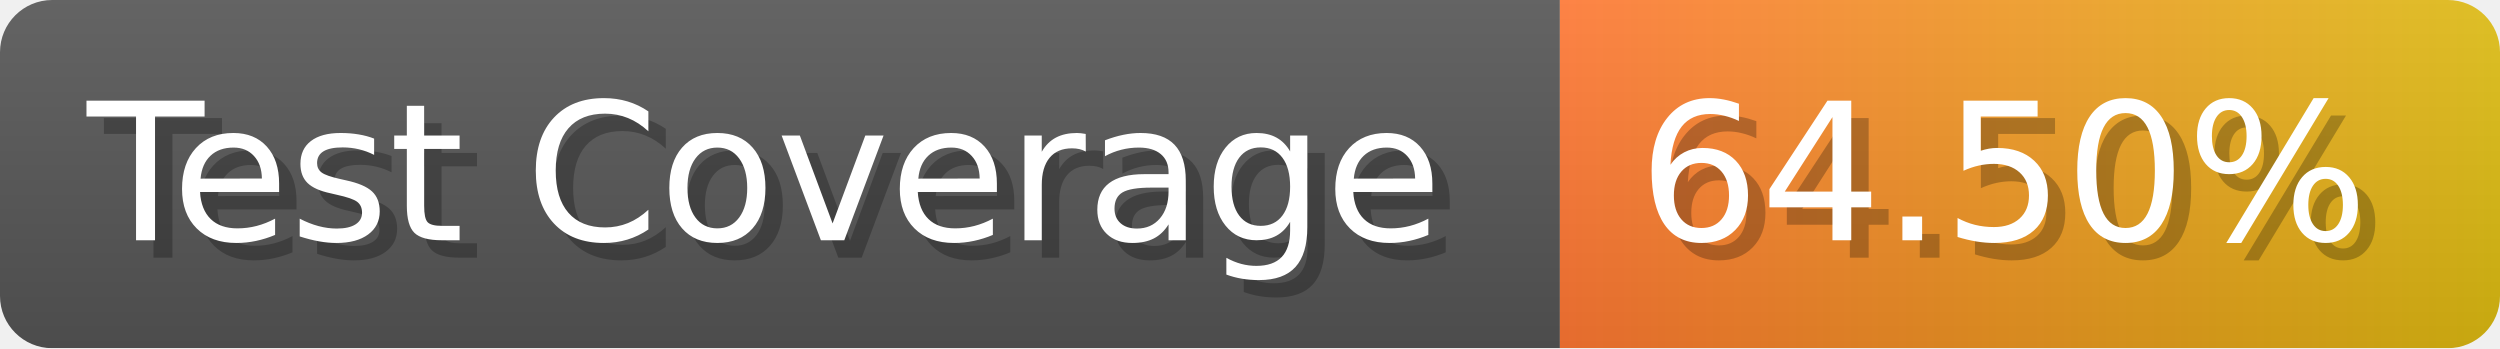
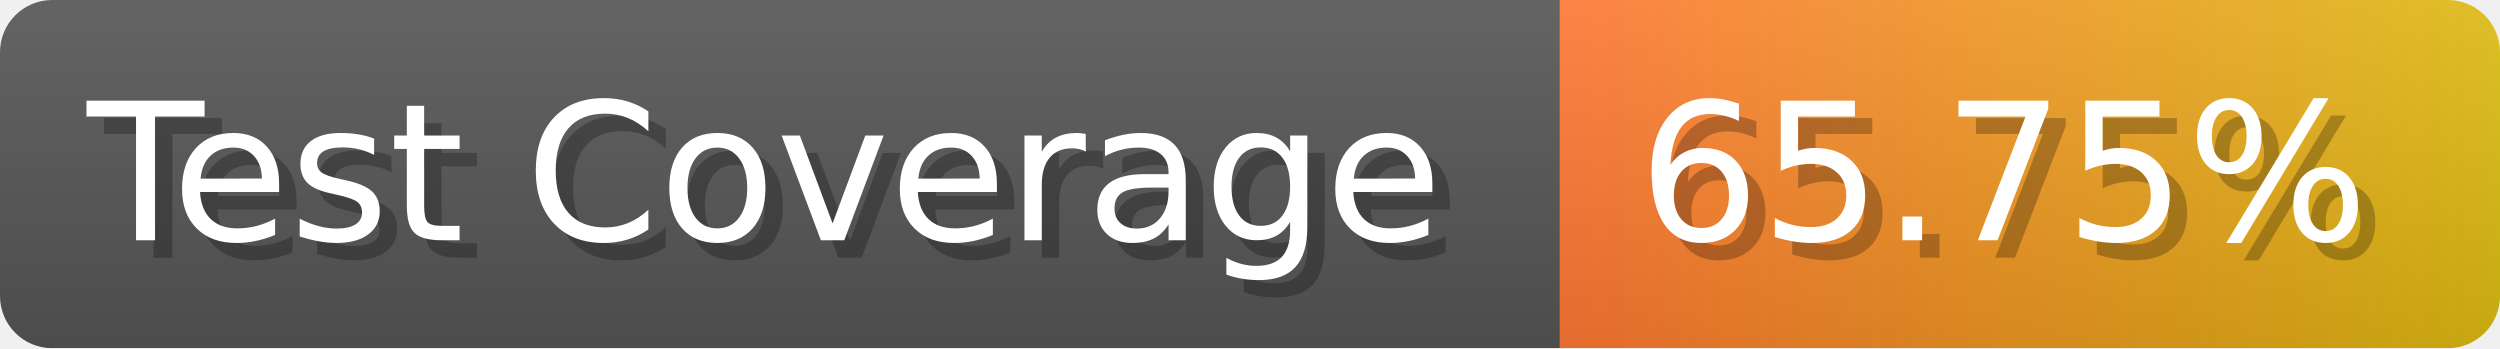
- <svg xmlns="http://www.w3.org/2000/svg" width="143.6" height="20" viewBox="0 0 1436 200" role="img" aria-label="Test Coverage: 64.50%">
+ <svg xmlns="http://www.w3.org/2000/svg" width="143.6" height="20" viewBox="0 0 1436 200" role="img" aria-label="Test Coverage: 65.75%">
  <linearGradient id="a" x2="0" y2="100%">
    <stop offset="0" stop-opacity=".1" stop-color="#EEE" />
    <stop offset="1" stop-opacity=".1" />
  </linearGradient>
  <mask id="m">
    <rect width="1436" height="200" rx="30" fill="#FFF" />
  </mask>
  <g mask="url(#m)">
    <rect width="896" height="200" fill="#555" />
    <rect width="540" height="200" fill="url(#x)" x="896" />
    <rect width="1436" height="200" fill="url(#a)" />
  </g>
  <g aria-hidden="true" fill="#fff" text-anchor="start" font-family="Verdana,DejaVu Sans,sans-serif" font-size="110">
    <text x="60" y="148" textLength="796" fill="#000" opacity="0.25">Test Coverage</text>
    <text x="50" y="138" textLength="796">Test Coverage</text>
-     <text x="951" y="148" textLength="440" fill="#000" opacity="0.25">64.50%</text>
-     <text x="941" y="138" textLength="440">64.50%</text>
+     <text x="951" y="148" textLength="440" fill="#000" opacity="0.25">65.75%</text>
+     <text x="941" y="138" textLength="440">65.75%</text>
  </g>
  <linearGradient id="x" x1="0%" y1="0%" x2="100%" y2="0%">
    <stop offset="0%" style="stop-color:#F73" />
    <stop offset="100%" style="stop-color:#DB1" />
  </linearGradient>
</svg>
